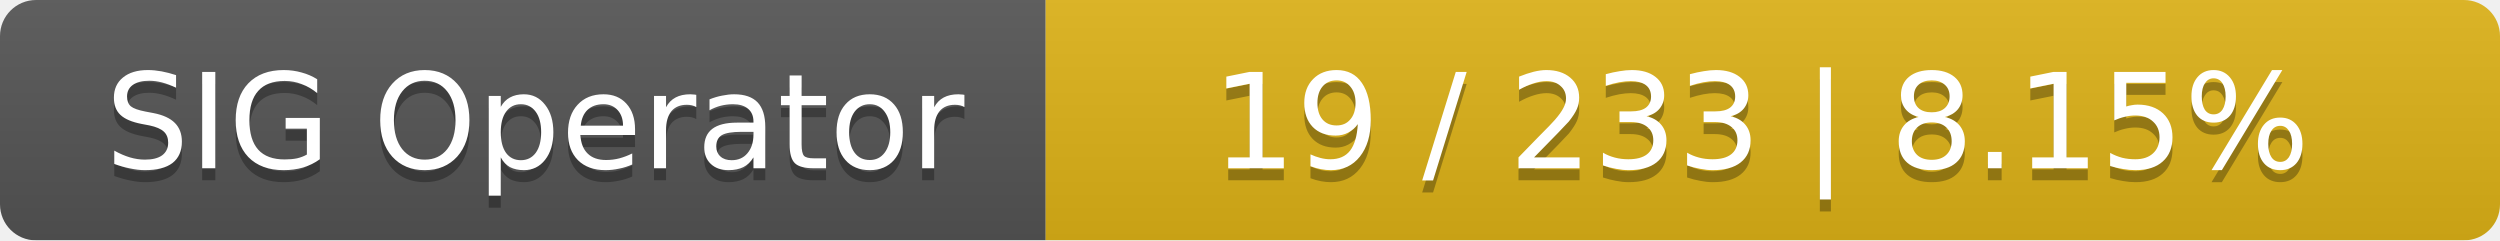
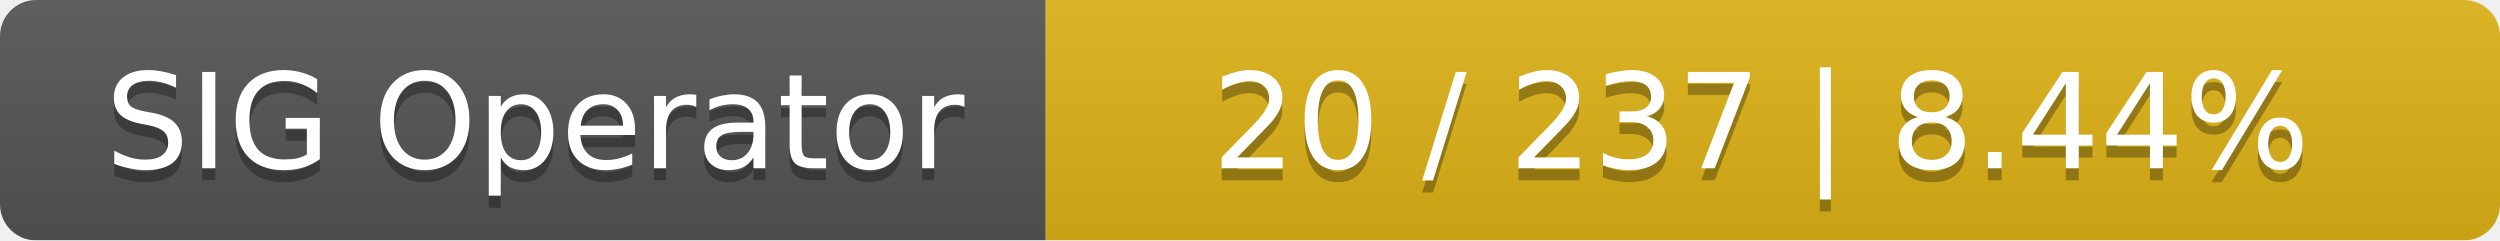
<svg xmlns="http://www.w3.org/2000/svg" width="208" height="20">
  <linearGradient id="smooth" x2="0" y2="100%">
    <stop offset="0" stop-color="#bbb" stop-opacity=".1" />
    <stop offset="1" stop-opacity=".1" />
  </linearGradient>
  <mask id="round">
    <rect width="208" height="20" rx="3" fill="#fff" />
  </mask>
  <g mask="url(#round)">
    <rect width="87" height="20" fill="#555" />
    <rect x="87" width="121" height="20" fill="#dfb317" />
    <rect width="208" height="20" fill="url(#smooth)" />
  </g>
  <g fill="#fff" text-anchor="middle" font-family="DejaVu Sans,Verdana,Geneva,sans-serif" font-size="11">
    <text x="44.5" y="15" fill="#010101" fill-opacity=".3">SIG Operator</text>
    <text x="44.5" y="14">SIG Operator</text>
-     <text x="146.5" y="15" fill="#010101" fill-opacity=".3">19 / 233    |    8.15%</text>
-     <text x="146.5" y="14">19 / 233    |    8.15%</text>
+     <text x="146.5" y="15" fill="#010101" fill-opacity=".3">20 / 237    |    8.44%</text>
+     <text x="146.5" y="14">20 / 237    |    8.44%</text>
  </g>
</svg>
